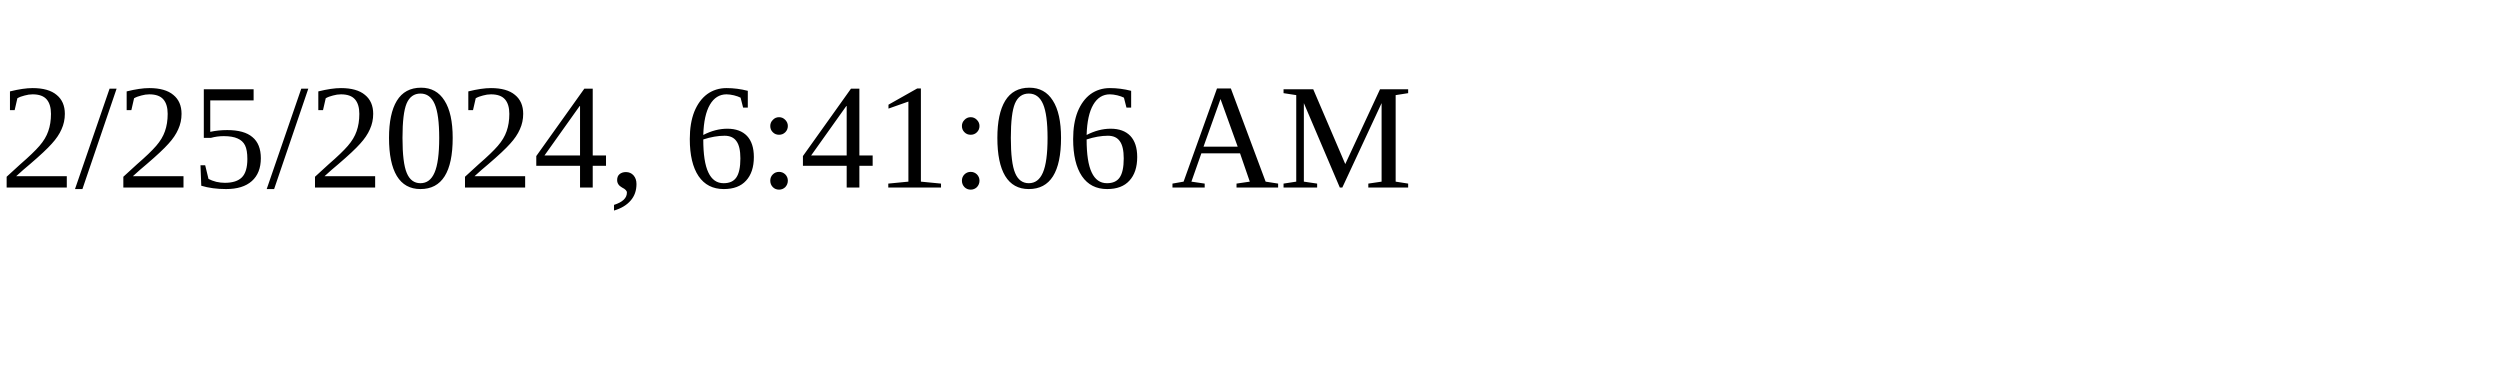
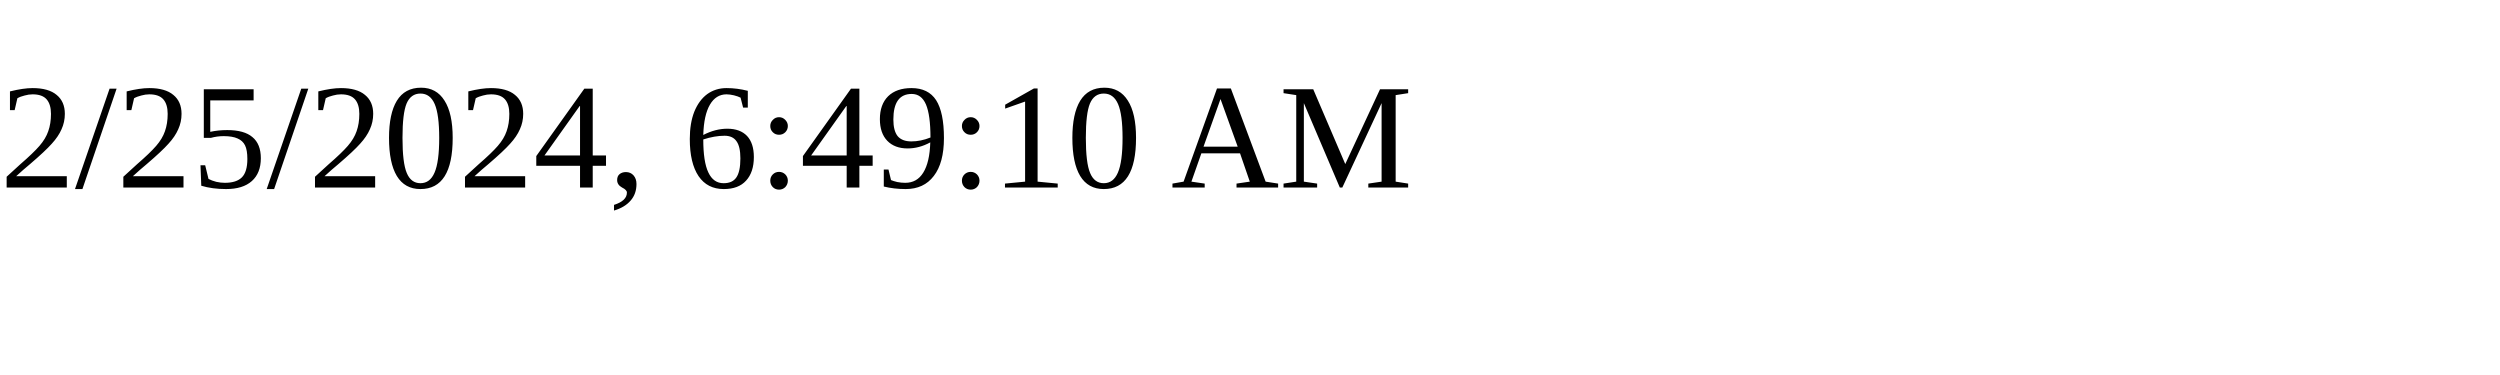
<svg xmlns="http://www.w3.org/2000/svg" height="30" width="200">
-   <text x="0" y="15">2/25/2024, 6:41:06 AM</text>
+   <text x="0" y="15">2/25/2024, 6:49:10 AM</text>
</svg>
